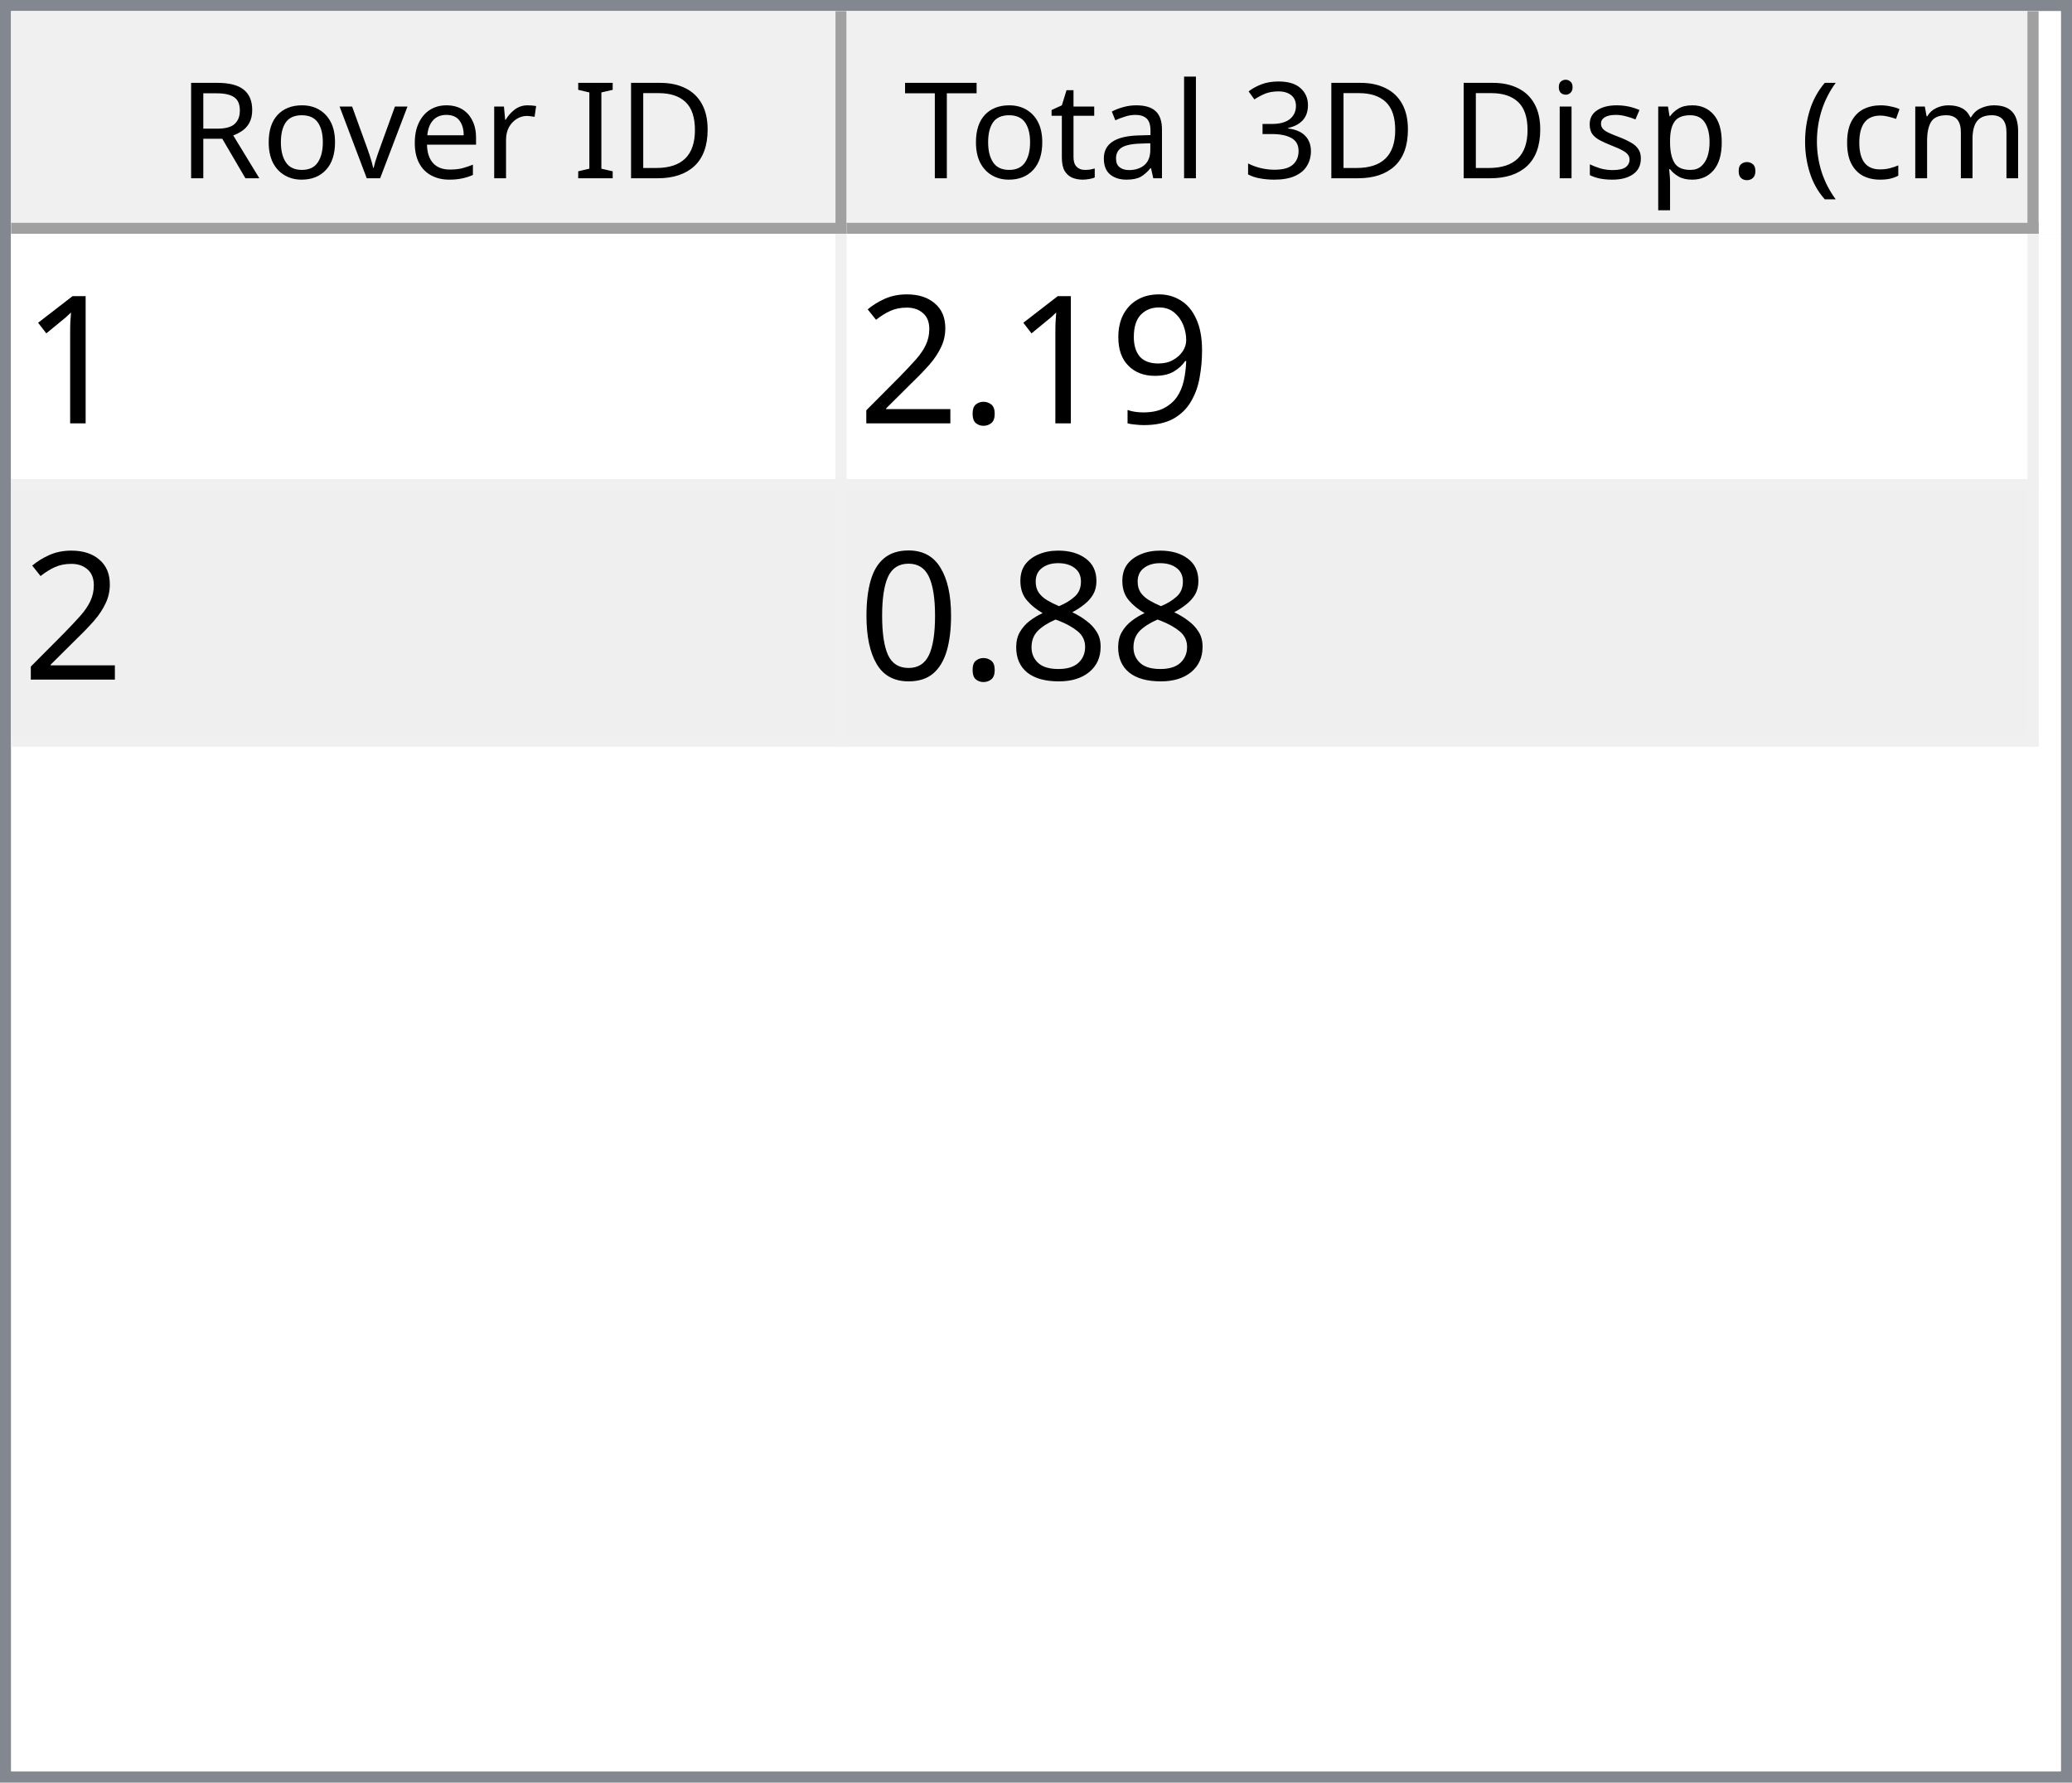
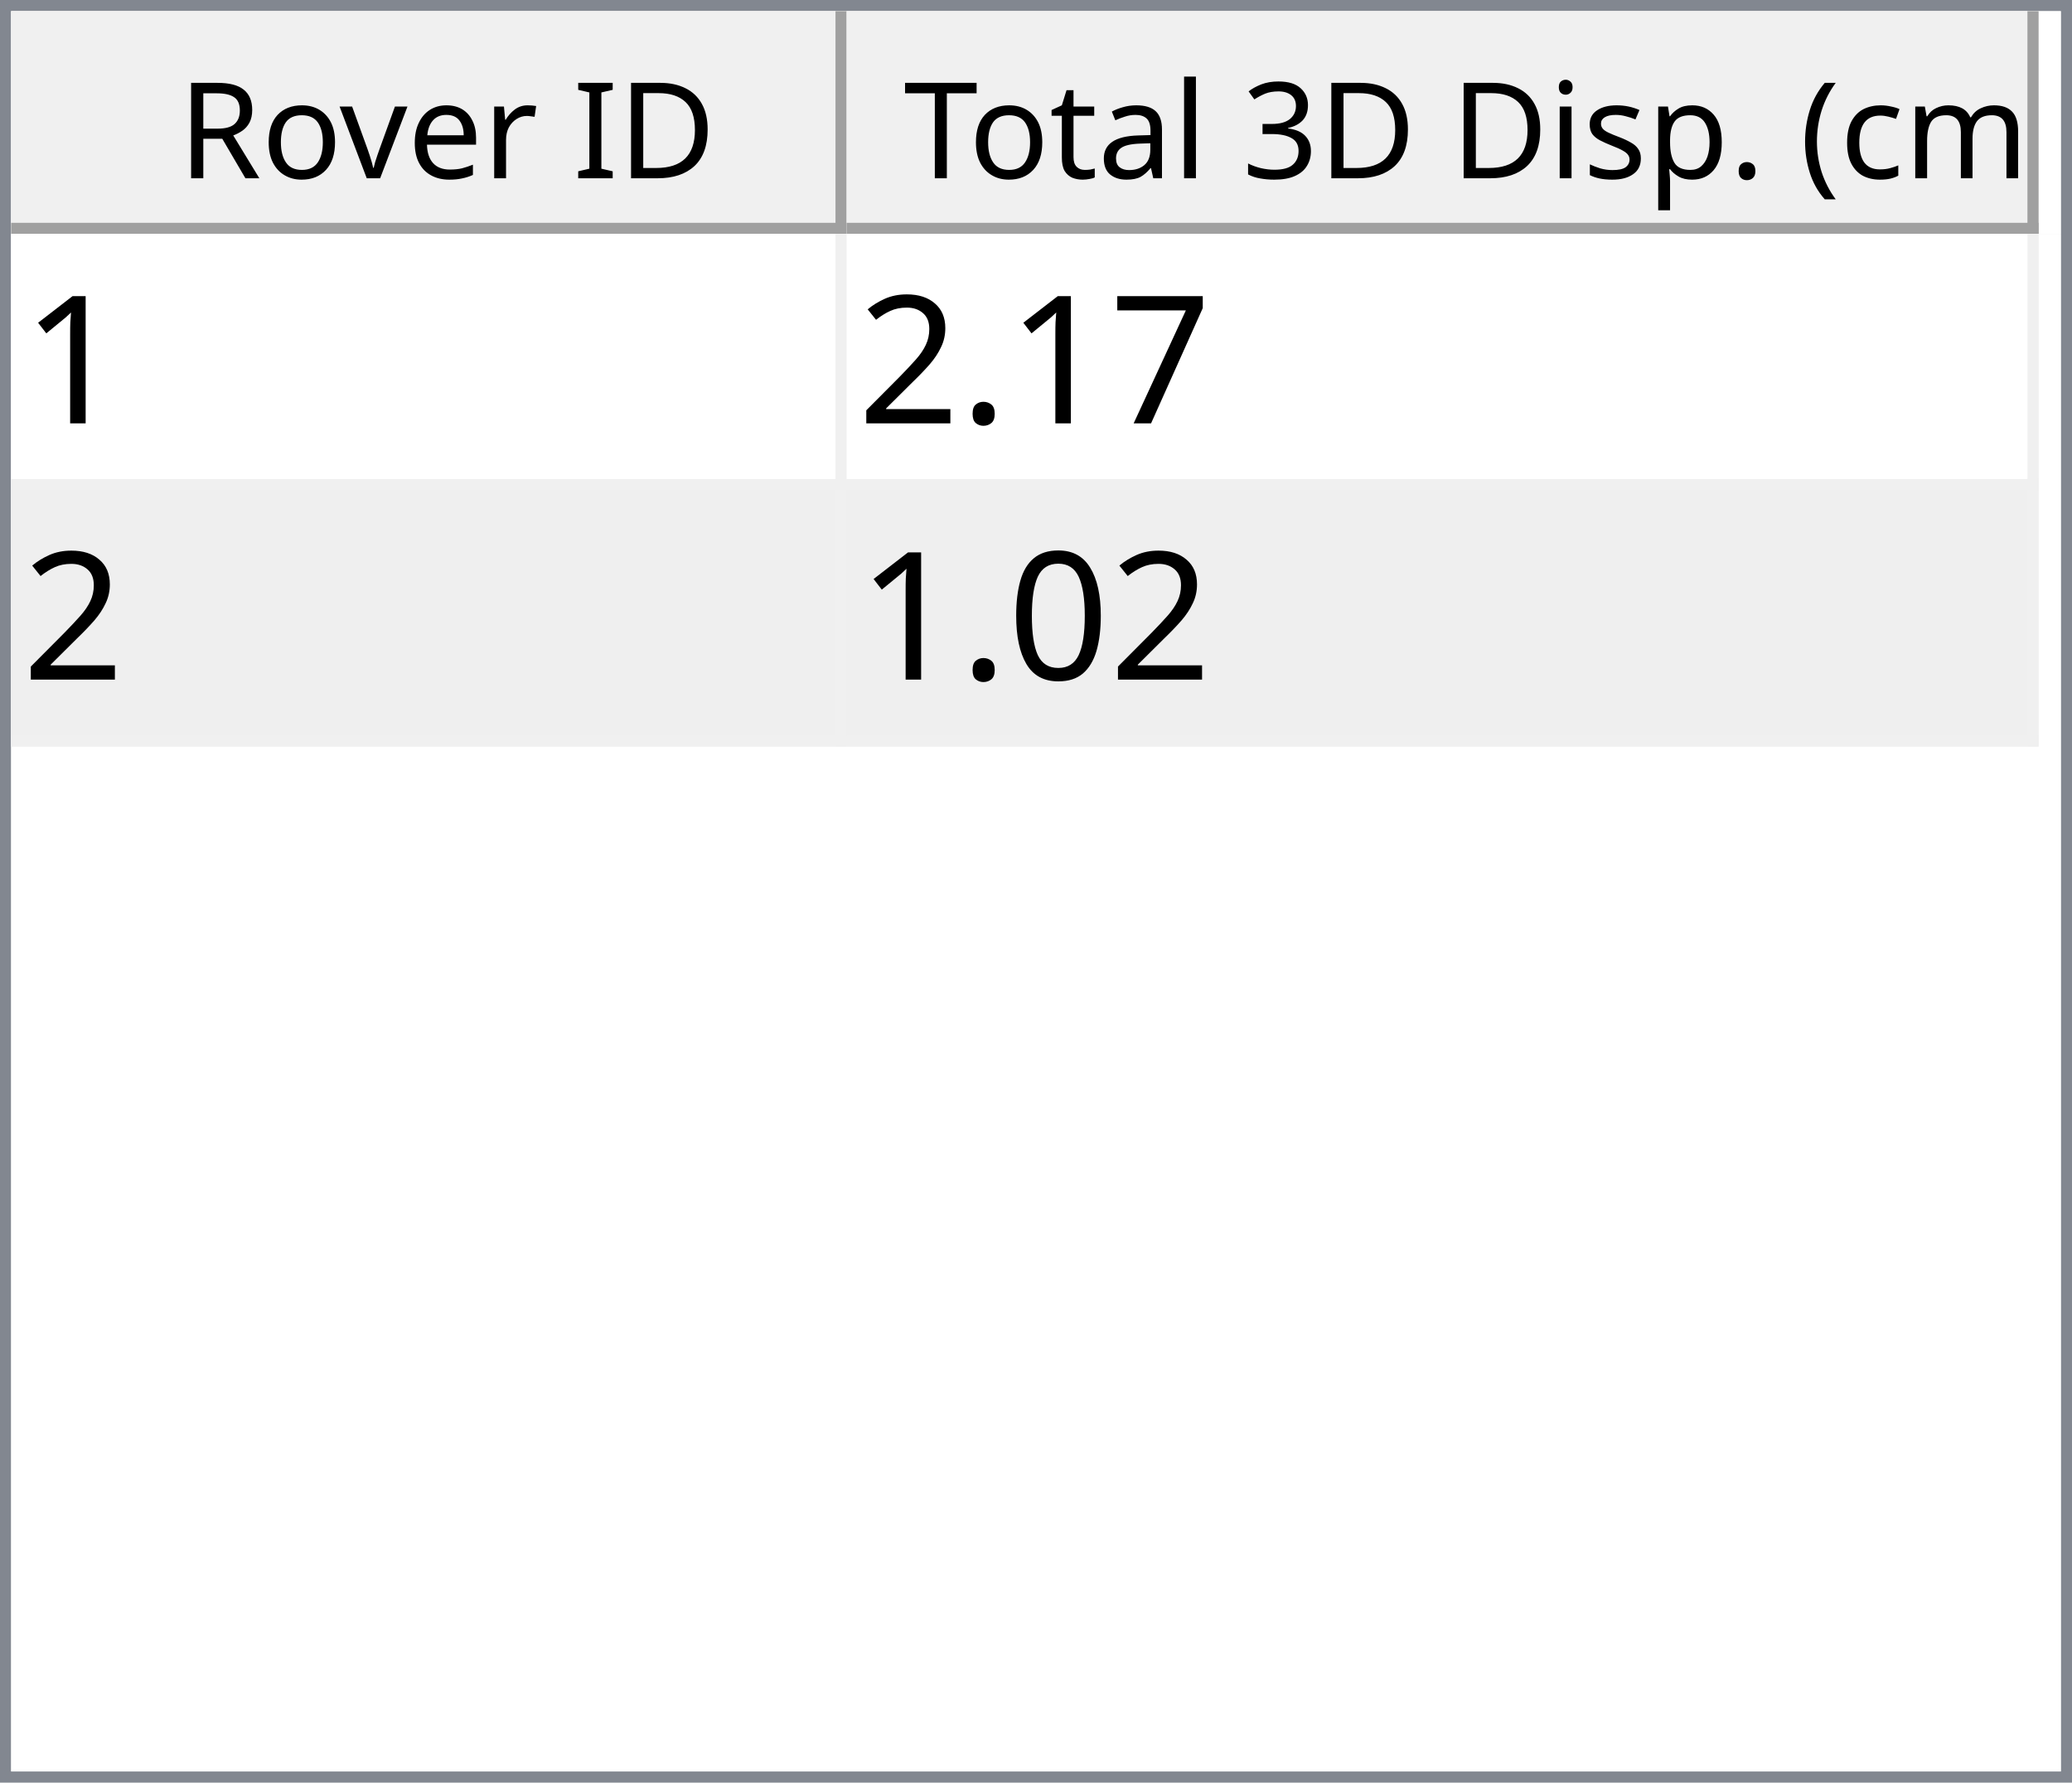
<svg xmlns="http://www.w3.org/2000/svg" style="fill-opacity:1; color-rendering:auto; color-interpolation:auto; text-rendering:auto; stroke:black; stroke-linecap:square; stroke-miterlimit:10; shape-rendering:auto; stroke-opacity:1; fill:black; stroke-dasharray:none; font-weight:normal; stroke-width:1; font-family:'Dialog'; font-style:normal; stroke-linejoin:miter; font-size:12px; stroke-dashoffset:0; image-rendering:auto;" width="186" height="160">
  <defs id="genericDefs" />
  <g>
    <defs id="defs1">
      <clipPath clipPathUnits="userSpaceOnUse" id="clipPath1">
        <path d="M0 0 L186 0 L186 160 L0 160 L0 0 Z" />
      </clipPath>
      <clipPath clipPathUnits="userSpaceOnUse" id="clipPath2">
        <path d="M0 0 L0 160 L186 160 L186 0 Z" />
      </clipPath>
      <clipPath clipPathUnits="userSpaceOnUse" id="clipPath3">
        <path d="M0 0 L0 20 L184 20 L184 0 Z" />
      </clipPath>
      <clipPath clipPathUnits="userSpaceOnUse" id="clipPath4">
        <path d="M0 0 L0 20 L75 20 L75 0 Z" />
      </clipPath>
      <clipPath clipPathUnits="userSpaceOnUse" id="clipPath5">
        <path d="M1 1 L1 19 L74 19 L74 1 Z" />
      </clipPath>
      <clipPath clipPathUnits="userSpaceOnUse" id="clipPath6">
        <path d="M0 0 L0 18 L73 18 L73 0 Z" />
      </clipPath>
      <clipPath clipPathUnits="userSpaceOnUse" id="clipPath7">
        <path d="M-0.5 -0.5 L-0.5 19.5 L74.5 19.5 L74.5 -0.5 Z" />
      </clipPath>
      <clipPath clipPathUnits="userSpaceOnUse" id="clipPath8">
        <path d="M0 0 L0 20 L107 20 L107 0 Z" />
      </clipPath>
      <clipPath clipPathUnits="userSpaceOnUse" id="clipPath9">
        <path d="M1 1 L1 19 L106 19 L106 1 Z" />
      </clipPath>
      <clipPath clipPathUnits="userSpaceOnUse" id="clipPath10">
        <path d="M0 0 L0 18 L105 18 L105 0 Z" />
      </clipPath>
      <clipPath clipPathUnits="userSpaceOnUse" id="clipPath11">
        <path d="M-0.5 -0.5 L-0.5 19.5 L106.5 19.5 L106.5 -0.5 Z" />
      </clipPath>
      <clipPath clipPathUnits="userSpaceOnUse" id="clipPath12">
        <path d="M0 0 L0 138 L184 138 L184 0 Z" />
      </clipPath>
      <clipPath clipPathUnits="userSpaceOnUse" id="clipPath13">
        <path d="M0 0 L0 46 L182 46 L182 0 Z" />
      </clipPath>
      <clipPath clipPathUnits="userSpaceOnUse" id="clipPath14">
        <path d="M-0.5 -0.5 L-0.5 45.5 L181.5 45.5 L181.5 -0.5 Z" />
      </clipPath>
      <clipPath clipPathUnits="userSpaceOnUse" id="clipPath15">
        <path d="M0 0 L0 22 L74 22 L74 0 Z" />
      </clipPath>
      <clipPath clipPathUnits="userSpaceOnUse" id="clipPath16">
        <path d="M0 0 L0 22 L106 22 L106 0 Z" />
      </clipPath>
      <font horiz-adv-x="64.551" id="font1">
        <font-face ascent="107.91" descent="25.098" units-per-em="100" style="font-style:normal; font-family:Segoe UI; font-weight:normal;" />
        <missing-glyph horiz-adv-x="64.551" d="M8.109 0 L8.109 68.266 L56.453 68.266 L56.453 0 L8.109 0 ZM15.328 7.234 L49.219 7.234 L49.219 61.031 L15.328 61.031 L15.328 7.234 Z" />
        <glyph unicode="D" horiz-adv-x="70.117" d="M9.188 0 L9.188 70.016 L28.516 70.016 Q65.531 70.016 65.531 35.891 Q65.531 19.672 55.25 9.836 Q44.969 0 27.734 0 L9.188 0 ZM17.391 62.594 L17.391 7.422 L27.828 7.422 Q41.609 7.422 49.273 14.797 Q56.938 22.172 56.938 35.688 Q56.938 62.594 28.328 62.594 L17.391 62.594 Z" />
        <glyph unicode="I" horiz-adv-x="26.611" d="M17.391 0 L9.188 0 L9.188 70.016 L17.391 70.016 L17.391 0 Z" />
        <glyph unicode=" " horiz-adv-x="27.393" d="" />
        <glyph unicode="r" horiz-adv-x="34.766" d="M34.188 41.891 Q32.078 43.5 28.125 43.5 Q23 43.5 19.555 38.672 Q16.109 33.844 16.109 25.484 L16.109 0 L8.109 0 L8.109 50 L16.109 50 L16.109 39.703 L16.312 39.703 Q18.016 44.969 21.531 47.922 Q25.047 50.875 29.391 50.875 Q32.516 50.875 34.188 50.203 L34.188 41.891 Z" />
        <glyph unicode="e" horiz-adv-x="52.295" d="M48.297 23 L12.984 23 Q13.188 14.656 17.484 10.109 Q21.781 5.562 29.297 5.562 Q37.75 5.562 44.828 11.141 L44.828 3.609 Q38.234 -1.172 27.391 -1.172 Q16.797 -1.172 10.742 5.641 Q4.688 12.453 4.688 24.812 Q4.688 36.469 11.305 43.82 Q17.922 51.172 27.734 51.172 Q37.547 51.172 42.922 44.828 Q48.297 38.484 48.297 27.203 L48.297 23 ZM40.094 29.781 Q40.047 36.719 36.75 40.578 Q33.453 44.438 27.594 44.438 Q21.922 44.438 17.969 40.383 Q14.016 36.328 13.094 29.781 L40.094 29.781 Z" />
        <glyph unicode="v" horiz-adv-x="47.9" d="M47.406 50 L27.484 0 L19.625 0 L0.688 50 L9.469 50 L22.172 13.672 Q23.578 9.672 23.922 6.688 L24.125 6.688 Q24.609 10.453 25.688 13.484 L38.969 50 L47.406 50 Z" />
        <glyph unicode="o" horiz-adv-x="58.594" d="M29 -1.172 Q17.922 -1.172 11.305 5.836 Q4.688 12.844 4.688 24.422 Q4.688 37.016 11.57 44.094 Q18.453 51.172 30.172 51.172 Q41.359 51.172 47.633 44.289 Q53.906 37.406 53.906 25.203 Q53.906 13.234 47.141 6.031 Q40.375 -1.172 29 -1.172 ZM29.594 44.438 Q21.875 44.438 17.383 39.188 Q12.891 33.938 12.891 24.703 Q12.891 15.828 17.43 10.695 Q21.969 5.562 29.594 5.562 Q37.359 5.562 41.531 10.594 Q45.703 15.625 45.703 24.906 Q45.703 34.281 41.531 39.359 Q37.359 44.438 29.594 44.438 Z" />
        <glyph unicode="R" horiz-adv-x="59.814" d="M59.375 0 L49.609 0 L37.891 19.625 Q36.281 22.359 34.766 24.289 Q33.25 26.219 31.664 27.438 Q30.078 28.656 28.25 29.219 Q26.422 29.781 24.125 29.781 L17.391 29.781 L17.391 0 L9.188 0 L9.188 70.016 L30.078 70.016 Q34.672 70.016 38.555 68.867 Q42.438 67.719 45.289 65.375 Q48.141 63.031 49.758 59.547 Q51.375 56.062 51.375 51.375 Q51.375 47.703 50.273 44.656 Q49.172 41.609 47.148 39.211 Q45.125 36.812 42.266 35.133 Q39.406 33.453 35.844 32.516 L35.844 32.328 Q37.594 31.547 38.891 30.547 Q40.188 29.547 41.359 28.18 Q42.531 26.812 43.68 25.078 Q44.828 23.344 46.234 21.047 L59.375 0 ZM17.391 62.594 L17.391 37.203 L28.516 37.203 Q31.594 37.203 34.203 38.133 Q36.812 39.062 38.719 40.797 Q40.625 42.531 41.703 45.047 Q42.781 47.562 42.781 50.688 Q42.781 56.297 39.141 59.445 Q35.5 62.594 28.609 62.594 L17.391 62.594 Z" />
        <glyph unicode=")" horiz-adv-x="30.176" d="M8.297 -15.922 L1.172 -15.922 Q16.406 2.344 16.406 26.812 Q16.406 51.469 1.078 70.016 L8.297 70.016 Q23.531 52.156 23.531 26.703 Q23.531 1.375 8.297 -15.922 Z" />
        <glyph unicode="m" horiz-adv-x="86.133" d="M79.109 0 L71.094 0 L71.094 28.719 Q71.094 37.016 68.531 40.727 Q65.969 44.438 59.906 44.438 Q54.781 44.438 51.195 39.75 Q47.609 35.062 47.609 28.516 L47.609 0 L39.594 0 L39.594 29.688 Q39.594 44.438 28.219 44.438 Q22.953 44.438 19.531 40.016 Q16.109 35.594 16.109 28.516 L16.109 0 L8.109 0 L8.109 50 L16.109 50 L16.109 42.094 L16.312 42.094 Q21.625 51.172 31.844 51.172 Q36.969 51.172 40.773 48.312 Q44.578 45.453 46 40.828 Q51.562 51.172 62.594 51.172 Q79.109 51.172 79.109 30.812 L79.109 0 Z" />
        <glyph unicode="c" horiz-adv-x="46.191" d="M42.188 2.297 Q36.422 -1.172 28.516 -1.172 Q17.828 -1.172 11.258 5.789 Q4.688 12.75 4.688 23.828 Q4.688 36.188 11.766 43.68 Q18.844 51.172 30.672 51.172 Q37.25 51.172 42.281 48.734 L42.281 40.531 Q36.719 44.438 30.375 44.438 Q22.703 44.438 17.797 38.945 Q12.891 33.453 12.891 24.516 Q12.891 15.719 17.508 10.641 Q22.125 5.562 29.891 5.562 Q36.422 5.562 42.188 9.906 L42.188 2.297 Z" />
        <glyph unicode="(" horiz-adv-x="30.176" d="M29.109 -15.922 L21.969 -15.922 Q6.844 1.375 6.844 26.703 Q6.844 52.156 21.969 70.016 L29.203 70.016 Q13.875 51.469 13.875 26.812 Q13.875 2.344 29.109 -15.922 Z" />
        <glyph unicode="." horiz-adv-x="21.68" d="M10.891 -1.078 Q8.641 -1.078 7.055 0.539 Q5.469 2.156 5.469 4.391 Q5.469 6.641 7.055 8.273 Q8.641 9.906 10.891 9.906 Q13.188 9.906 14.797 8.273 Q16.406 6.641 16.406 4.391 Q16.406 2.156 14.797 0.539 Q13.188 -1.078 10.891 -1.078 Z" />
        <glyph unicode="p" horiz-adv-x="58.789" d="M16.312 7.234 L16.109 7.234 L16.109 -23 L8.109 -23 L8.109 50 L16.109 50 L16.109 41.219 L16.312 41.219 Q22.219 51.172 33.594 51.172 Q43.266 51.172 48.688 44.461 Q54.109 37.75 54.109 26.469 Q54.109 13.922 48 6.375 Q41.891 -1.172 31.297 -1.172 Q21.578 -1.172 16.312 7.234 ZM16.109 27.391 L16.109 20.406 Q16.109 14.203 20.141 9.883 Q24.172 5.562 30.375 5.562 Q37.641 5.562 41.773 11.133 Q45.906 16.703 45.906 26.609 Q45.906 34.969 42.047 39.703 Q38.188 44.438 31.594 44.438 Q24.609 44.438 20.359 39.578 Q16.109 34.719 16.109 27.391 Z" />
        <glyph unicode="s" horiz-adv-x="42.432" d="M5.078 1.812 L5.078 10.406 Q11.625 5.562 19.484 5.562 Q30.031 5.562 30.031 12.594 Q30.031 14.594 29.125 15.992 Q28.219 17.391 26.68 18.461 Q25.141 19.531 23.07 20.383 Q21 21.234 18.609 22.172 Q15.281 23.484 12.766 24.828 Q10.25 26.172 8.57 27.859 Q6.891 29.547 6.031 31.695 Q5.172 33.844 5.172 36.719 Q5.172 40.234 6.789 42.945 Q8.406 45.656 11.086 47.484 Q13.766 49.312 17.211 50.242 Q20.656 51.172 24.312 51.172 Q30.812 51.172 35.938 48.922 L35.938 40.828 Q30.422 44.438 23.25 44.438 Q21 44.438 19.195 43.922 Q17.391 43.406 16.094 42.477 Q14.797 41.547 14.086 40.258 Q13.375 38.969 13.375 37.406 Q13.375 35.453 14.086 34.133 Q14.797 32.812 16.164 31.789 Q17.531 30.766 19.484 29.938 Q21.438 29.109 23.922 28.125 Q27.25 26.859 29.883 25.516 Q32.516 24.172 34.375 22.484 Q36.234 20.797 37.234 18.602 Q38.234 16.406 38.234 13.375 Q38.234 9.672 36.602 6.938 Q34.969 4.203 32.234 2.398 Q29.5 0.594 25.93 -0.289 Q22.359 -1.172 18.453 -1.172 Q10.75 -1.172 5.078 1.812 Z" />
        <glyph unicode="i" horiz-adv-x="24.219" d="M12.203 62.703 Q10.062 62.703 8.547 64.164 Q7.031 65.625 7.031 67.875 Q7.031 70.125 8.547 71.609 Q10.062 73.094 12.203 73.094 Q14.406 73.094 15.945 71.609 Q17.484 70.125 17.484 67.875 Q17.484 65.719 15.945 64.211 Q14.406 62.703 12.203 62.703 ZM16.109 0 L8.109 0 L8.109 50 L16.109 50 L16.109 0 Z" />
        <glyph unicode="3" horiz-adv-x="53.906" d="M46.531 19.828 Q46.531 15.094 44.75 11.211 Q42.969 7.328 39.719 4.57 Q36.469 1.812 31.93 0.297 Q27.391 -1.219 21.922 -1.219 Q11.922 -1.219 6 2.594 L6 11.188 Q13.094 5.609 22.219 5.609 Q25.875 5.609 28.828 6.539 Q31.781 7.469 33.906 9.227 Q36.031 10.984 37.18 13.477 Q38.328 15.969 38.328 19.094 Q38.328 32.812 18.797 32.812 L12.984 32.812 L12.984 39.594 L18.5 39.594 Q35.797 39.594 35.797 52.484 Q35.797 64.406 22.609 64.406 Q15.188 64.406 8.688 59.422 L8.688 67.188 Q15.375 71.188 24.609 71.188 Q29 71.188 32.57 69.969 Q36.141 68.75 38.68 66.555 Q41.219 64.359 42.609 61.281 Q44 58.203 44 54.5 Q44 40.672 30.031 36.719 L30.031 36.531 Q33.594 36.141 36.625 34.797 Q39.656 33.453 41.852 31.305 Q44.047 29.156 45.289 26.25 Q46.531 23.344 46.531 19.828 Z" />
        <glyph unicode="l" horiz-adv-x="24.219" d="M16.109 0 L8.109 0 L8.109 74.031 L16.109 74.031 L16.109 0 Z" />
        <glyph unicode="a" horiz-adv-x="50.879" d="M43.891 0 L35.891 0 L35.891 7.812 L35.688 7.812 Q30.469 -1.172 20.312 -1.172 Q12.844 -1.172 8.617 2.781 Q4.391 6.734 4.391 13.281 Q4.391 27.297 20.906 29.594 L35.891 31.688 Q35.891 44.438 25.594 44.438 Q16.547 44.438 9.281 38.281 L9.281 46.484 Q16.656 51.172 26.266 51.172 Q43.891 51.172 43.891 32.516 L43.891 0 ZM35.891 25.297 L23.828 23.641 Q18.266 22.859 15.43 20.875 Q12.594 18.891 12.594 13.875 Q12.594 10.203 15.211 7.883 Q17.828 5.562 22.172 5.562 Q28.125 5.562 32.008 9.742 Q35.891 13.922 35.891 20.312 L35.891 25.297 Z" />
        <glyph unicode="t" horiz-adv-x="33.887" d="M31.297 0.484 Q28.469 -1.078 23.828 -1.078 Q10.688 -1.078 10.688 13.578 L10.688 43.172 L2.094 43.172 L2.094 50 L10.688 50 L10.688 62.203 L18.703 64.797 L18.703 50 L31.297 50 L31.297 43.172 L18.703 43.172 L18.703 14.984 Q18.703 9.969 20.414 7.82 Q22.125 5.672 26.078 5.672 Q29.109 5.672 31.297 7.328 L31.297 0.484 Z" />
        <glyph unicode="T" horiz-adv-x="52.393" d="M50.594 62.594 L30.375 62.594 L30.375 0 L22.172 0 L22.172 62.594 L2 62.594 L2 70.016 L50.594 70.016 L50.594 62.594 Z" />
      </font>
      <font horiz-adv-x="75.0" id="font2">
        <font-face ascent="100.537" descent="21.973" units-per-em="100" style="font-style:normal; font-family:sans-serif; font-weight:normal;" />
        <missing-glyph horiz-adv-x="75.0" d="M12.5 0 L12.5 62.5 L62.5 62.5 L62.5 0 L12.5 0 ZM14.062 1.562 L60.938 1.562 L60.938 60.938 L14.062 60.938 L14.062 1.562 Z" />
        <glyph unicode="1" horiz-adv-x="55.615" d="M37.25 0 L28.469 0 L28.469 56 Q25.297 52.984 20.141 49.953 Q14.984 46.922 10.891 45.406 L10.891 53.906 Q18.266 57.375 23.781 62.305 Q29.297 67.234 31.594 71.875 L37.25 71.875 L37.25 0 Z" />
-         <glyph unicode="9" horiz-adv-x="55.615" d="M5.469 16.547 L13.922 17.328 Q14.984 11.375 18.016 8.688 Q21.047 6 25.781 6 Q29.828 6 32.883 7.859 Q35.938 9.719 37.891 12.82 Q39.844 15.922 41.164 21.195 Q42.484 26.469 42.484 31.938 Q42.484 32.516 42.438 33.688 Q39.797 29.5 35.234 26.883 Q30.672 24.266 25.344 24.266 Q16.453 24.266 10.305 30.711 Q4.156 37.156 4.156 47.703 Q4.156 58.594 10.578 65.234 Q17 71.875 26.656 71.875 Q33.641 71.875 39.43 68.117 Q45.219 64.359 48.219 57.398 Q51.219 50.438 51.219 37.25 Q51.219 23.531 48.242 15.406 Q45.266 7.281 39.383 3.031 Q33.5 -1.219 25.594 -1.219 Q17.188 -1.219 11.867 3.445 Q6.547 8.109 5.469 16.547 ZM41.453 48.141 Q41.453 55.719 37.43 60.156 Q33.406 64.594 27.734 64.594 Q21.875 64.594 17.531 59.812 Q13.188 55.031 13.188 47.406 Q13.188 40.578 17.312 36.305 Q21.438 32.031 27.484 32.031 Q33.594 32.031 37.523 36.305 Q41.453 40.578 41.453 48.141 Z" />
+         <glyph unicode="7" horiz-adv-x="55.615" d="M4.734 62.203 L4.734 70.656 L51.078 70.656 L51.078 63.812 Q44.234 56.547 37.523 44.484 Q30.812 32.422 27.156 19.672 Q24.516 10.688 23.781 0 L14.75 0 Q14.891 8.453 18.062 20.414 Q21.234 32.375 27.172 43.484 Q33.109 54.594 39.797 62.203 L4.734 62.203 Z" />
        <glyph unicode="." horiz-adv-x="27.783" d="M9.078 0 L9.078 10.016 L19.094 10.016 L19.094 0 L9.078 0 Z" />
        <glyph unicode="2" horiz-adv-x="55.615" d="M50.344 8.453 L50.344 0 L3.031 0 Q2.938 3.172 4.047 6.109 Q5.859 10.938 9.836 15.625 Q13.812 20.312 21.344 26.469 Q33.016 36.031 37.117 41.625 Q41.219 47.219 41.219 52.203 Q41.219 57.422 37.477 61.008 Q33.734 64.594 27.734 64.594 Q21.391 64.594 17.578 60.789 Q13.766 56.984 13.719 50.25 L4.688 51.172 Q5.609 61.281 11.664 66.578 Q17.719 71.875 27.938 71.875 Q38.234 71.875 44.242 66.164 Q50.25 60.453 50.25 52 Q50.25 47.703 48.492 43.555 Q46.734 39.406 42.656 34.812 Q38.578 30.219 29.109 22.219 Q21.188 15.578 18.945 13.211 Q16.703 10.844 15.234 8.453 L50.344 8.453 Z" />
-         <glyph unicode="8" horiz-adv-x="55.615" d="M17.672 38.812 Q12.203 40.828 9.57 44.539 Q6.938 48.25 6.938 53.422 Q6.938 61.234 12.555 66.555 Q18.172 71.875 27.484 71.875 Q36.859 71.875 42.578 66.43 Q48.297 60.984 48.297 53.172 Q48.297 48.188 45.68 44.508 Q43.062 40.828 37.75 38.812 Q44.344 36.672 47.781 31.883 Q51.219 27.094 51.219 20.453 Q51.219 11.281 44.727 5.031 Q38.234 -1.219 27.641 -1.219 Q17.047 -1.219 10.547 5.055 Q4.047 11.328 4.047 20.703 Q4.047 27.688 7.594 32.398 Q11.141 37.109 17.672 38.812 ZM15.922 53.719 Q15.922 48.641 19.195 45.414 Q22.469 42.188 27.688 42.188 Q32.766 42.188 36.016 45.383 Q39.266 48.578 39.266 53.219 Q39.266 58.062 35.914 61.359 Q32.562 64.656 27.594 64.656 Q22.562 64.656 19.242 61.43 Q15.922 58.203 15.922 53.719 ZM13.094 20.656 Q13.094 16.891 14.875 13.375 Q16.656 9.859 20.172 7.93 Q23.688 6 27.734 6 Q34.031 6 38.133 10.055 Q42.234 14.109 42.234 20.359 Q42.234 26.703 38.016 30.859 Q33.797 35.016 27.438 35.016 Q21.234 35.016 17.164 30.914 Q13.094 26.812 13.094 20.656 Z" />
        <glyph unicode="0" horiz-adv-x="55.615" d="M4.156 35.297 Q4.156 48 6.766 55.742 Q9.375 63.484 14.523 67.68 Q19.672 71.875 27.484 71.875 Q33.25 71.875 37.594 69.555 Q41.938 67.234 44.773 62.867 Q47.609 58.5 49.219 52.227 Q50.828 45.953 50.828 35.297 Q50.828 22.703 48.242 14.969 Q45.656 7.234 40.508 3.008 Q35.359 -1.219 27.484 -1.219 Q17.141 -1.219 11.234 6.203 Q4.156 15.141 4.156 35.297 ZM13.188 35.297 Q13.188 17.672 17.312 11.836 Q21.438 6 27.484 6 Q33.547 6 37.672 11.859 Q41.797 17.719 41.797 35.297 Q41.797 52.984 37.672 58.789 Q33.547 64.594 27.391 64.594 Q21.344 64.594 17.719 59.469 Q13.188 52.938 13.188 35.297 Z" />
      </font>
    </defs>
    <g style="fill:white; stroke:white;">
      <rect x="0" y="0" width="186" style="clip-path:url(#clipPath1); stroke:none;" height="160" />
    </g>
    <g style="fill:white; text-rendering:optimizeSpeed; color-rendering:optimizeSpeed; image-rendering:optimizeSpeed; shape-rendering:crispEdges; stroke:white; color-interpolation:sRGB;">
      <rect x="0" width="186" height="160" y="0" style="stroke:none;" />
      <path style="stroke:none;" d="M0 160 L186 160 L186 0 L0 0 Z" />
    </g>
    <g style="fill:rgb(240,240,240); font-family:'Segoe UI'; stroke:rgb(240,240,240);">
      <rect x="0" y="0" width="186" style="clip-path:url(#clipPath2); stroke:none;" height="160" />
    </g>
    <g style="fill:rgb(130,135,144); font-family:'Segoe UI'; stroke:rgb(130,135,144);">
      <path d="M0 0 L186 0 L186 160 L0 160 L0 0 ZM1 1 L185 1 L185 159 L1 159 L1 1 Z" style="fill-rule:evenodd; clip-path:url(#clipPath2); stroke:none;" />
    </g>
    <g style="fill:white; font-family:'Segoe UI'; stroke:white;" transform="translate(1,1)">
      <rect x="0" y="0" width="184" style="clip-path:url(#clipPath3); stroke:none;" height="20" />
    </g>
    <g style="fill:rgb(240,240,240); font-family:'Segoe UI'; stroke:rgb(240,240,240);" transform="translate(1,1)">
      <rect x="0" y="0" width="75" style="clip-path:url(#clipPath4); stroke:none;" height="20" />
    </g>
    <g style="font-family:'Segoe UI';" transform="translate(2,2)">
      <text x="14" xml:space="preserve" y="14" style="clip-path:url(#clipPath6); stroke:none;">Rover ID</text>
    </g>
    <g style="fill:rgb(160,160,160); font-family:'Segoe UI'; stroke:rgb(160,160,160); stroke-linejoin:bevel;" transform="translate(1.5,1.5)">
      <line x1="74" x2="74" y1="0" style="fill:none; clip-path:url(#clipPath7);" y2="19" />
    </g>
    <g style="fill:rgb(160,160,160); font-family:'Segoe UI'; stroke:rgb(160,160,160); stroke-linejoin:bevel;" transform="matrix(1,0,0,1,1,1) translate(0.5,0.5)">
      <line x1="0" x2="74" y1="19" style="fill:none; clip-path:url(#clipPath7);" y2="19" />
    </g>
    <g style="fill:rgb(240,240,240); font-family:'Segoe UI'; stroke:rgb(240,240,240);" transform="translate(76,1)">
      <rect x="0" y="0" width="107" style="clip-path:url(#clipPath8); stroke:none;" height="20" />
    </g>
    <g style="font-family:'Segoe UI';" transform="translate(77,2)">
      <text x="1" xml:space="preserve" y="14" style="clip-path:url(#clipPath10); stroke:none;"> Total 3D Disp. (cm)</text>
    </g>
    <g style="fill:rgb(160,160,160); font-family:'Segoe UI'; stroke:rgb(160,160,160); stroke-linejoin:bevel;" transform="translate(76.5,1.5)">
      <line x1="106" x2="106" y1="0" style="fill:none; clip-path:url(#clipPath11);" y2="19" />
    </g>
    <g style="fill:rgb(160,160,160); font-family:'Segoe UI'; stroke:rgb(160,160,160); stroke-linejoin:bevel;" transform="matrix(1,0,0,1,76,1) translate(0.5,0.5)">
      <line x1="0" x2="106" y1="19" style="fill:none; clip-path:url(#clipPath11);" y2="19" />
    </g>
    <g style="fill:white; font-family:'Segoe UI'; stroke:white;" transform="translate(1,21)">
      <rect x="0" y="0" width="184" style="clip-path:url(#clipPath12); stroke:none;" height="138" />
    </g>
    <g style="fill:rgb(240,240,240); font-size:16px; font-family:sans-serif; stroke:rgb(240,240,240);" transform="translate(1,21)">
      <rect x="0" y="0" width="182" style="clip-path:url(#clipPath13); stroke:none;" height="46" />
      <line transform="translate(0.5,0.5)" x1="0" x2="181" y1="22" style="clip-path:url(#clipPath14); fill:none; stroke-linejoin:bevel;" y2="22" />
    </g>
    <g transform="matrix(1,0,0,1,1,21) translate(0.5,0.5)" style="fill:rgb(240,240,240); font-size:16px; font-family:sans-serif; stroke:rgb(240,240,240); stroke-linejoin:bevel;">
      <line x1="0" x2="181" y1="45" style="fill:none; clip-path:url(#clipPath14);" y2="45" />
    </g>
    <g transform="matrix(1,0,0,1,1,21) translate(0.5,0.5)" style="fill:rgb(240,240,240); font-size:16px; font-family:sans-serif; stroke:rgb(240,240,240); stroke-linejoin:bevel;">
      <line x1="74" x2="74" y1="0" style="fill:none; clip-path:url(#clipPath14);" y2="45" />
    </g>
    <g transform="matrix(1,0,0,1,1,21) translate(0.5,0.5)" style="fill:rgb(240,240,240); font-size:16px; font-family:sans-serif; stroke:rgb(240,240,240); stroke-linejoin:bevel;">
      <line x1="181" x2="181" y1="0" style="fill:none; clip-path:url(#clipPath14);" y2="45" />
    </g>
    <g style="fill:white; font-size:16px; font-family:sans-serif; stroke:white;" transform="matrix(1,0,0,1,1,21)">
      <rect x="0" y="0" width="74" style="clip-path:url(#clipPath15); stroke:none;" height="22" />
      <text x="1" y="17" style="fill:black; clip-path:url(#clipPath15); stroke:none;" xml:space="preserve">1</text>
    </g>
    <g style="fill:white; font-size:16px; font-family:sans-serif; stroke:white;" transform="matrix(1,0,0,1,1,21) translate(75,0)">
      <rect x="0" y="0" width="106" style="clip-path:url(#clipPath16); stroke:none;" height="22" />
-       <text x="1" y="17" style="fill:black; clip-path:url(#clipPath16); stroke:none;" xml:space="preserve">2.19</text>
+       <text x="1" y="17" style="fill:black; clip-path:url(#clipPath16); stroke:none;" xml:space="preserve">2.17</text>
    </g>
    <g style="fill:rgb(239,239,239); font-size:16px; font-family:sans-serif; stroke:rgb(239,239,239);" transform="matrix(1,0,0,1,1,21) translate(0,23)">
      <rect x="0" y="0" width="74" style="clip-path:url(#clipPath15); stroke:none;" height="22" />
      <text x="1" y="17" style="fill:black; clip-path:url(#clipPath15); stroke:none;" xml:space="preserve">2</text>
    </g>
    <g style="fill:rgb(239,239,239); font-size:16px; font-family:sans-serif; stroke:rgb(239,239,239);" transform="matrix(1,0,0,1,1,21) translate(75,23)">
      <rect x="0" y="0" width="106" style="clip-path:url(#clipPath16); stroke:none;" height="22" />
-       <text x="1" y="17" style="fill:black; clip-path:url(#clipPath16); stroke:none;" xml:space="preserve">0.88</text>
+       <text x="1" y="17" style="fill:black; clip-path:url(#clipPath16); stroke:none;" xml:space="preserve">1.02</text>
    </g>
  </g>
</svg>
